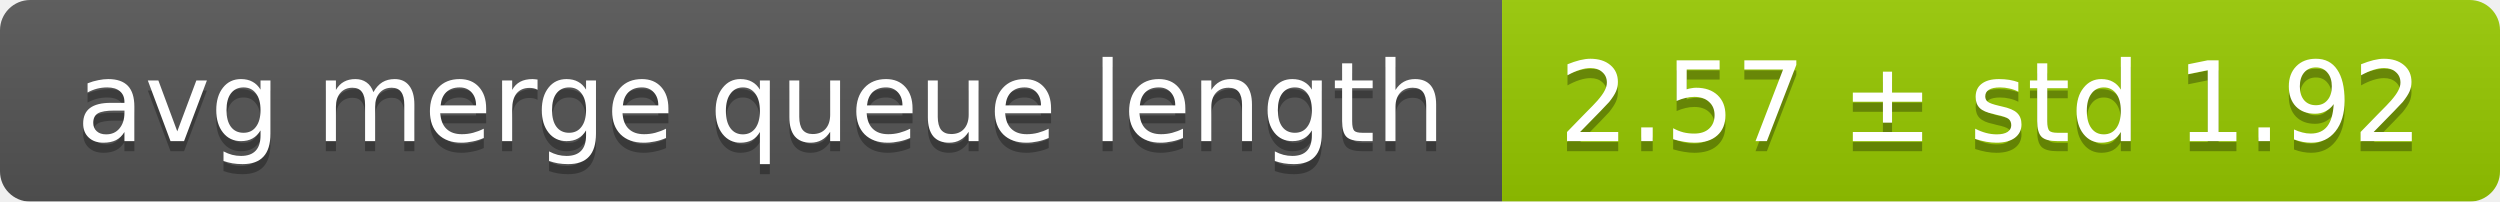
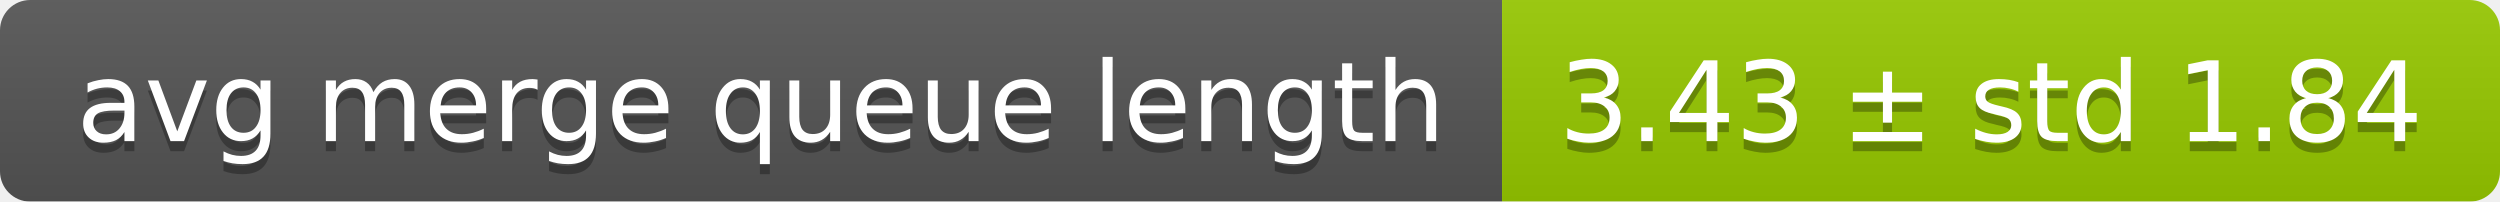
<svg xmlns="http://www.w3.org/2000/svg" width="248" height="20">
  <linearGradient id="smooth" x2="0" y2="100%">
    <stop offset="0" stop-color="#bbb" stop-opacity=".1" />
    <stop offset="1" stop-opacity=".1" />
  </linearGradient>
  <mask id="round">
    <rect width="248" height="20" rx="3" fill="#fff" />
  </mask>
  <g mask="url(#round)">
    <rect width="149" height="20" fill="#555" />
    <rect x="149" width="99" height="20" fill="#97ca00" />
    <rect width="248" height="20" fill="url(#smooth)" />
  </g>
  <g fill="#fff" text-anchor="middle" font-family="DejaVu Sans,Verdana,Geneva,sans-serif" font-size="11">
    <text x="75.5" y="15" fill="#010101" fill-opacity=".3">avg merge queue length</text>
    <text x="75.5" y="14">avg merge queue length</text>
-     <text x="197.5" y="15" fill="#010101" fill-opacity=".3">2.57 ± std 1.92</text>
-     <text x="197.5" y="14">2.57 ± std 1.92</text>
+     <text x="197.5" y="15" fill="#010101" fill-opacity=".3">3.43 ± std 1.84</text>
+     <text x="197.5" y="14">3.43 ± std 1.84</text>
  </g>
</svg>
